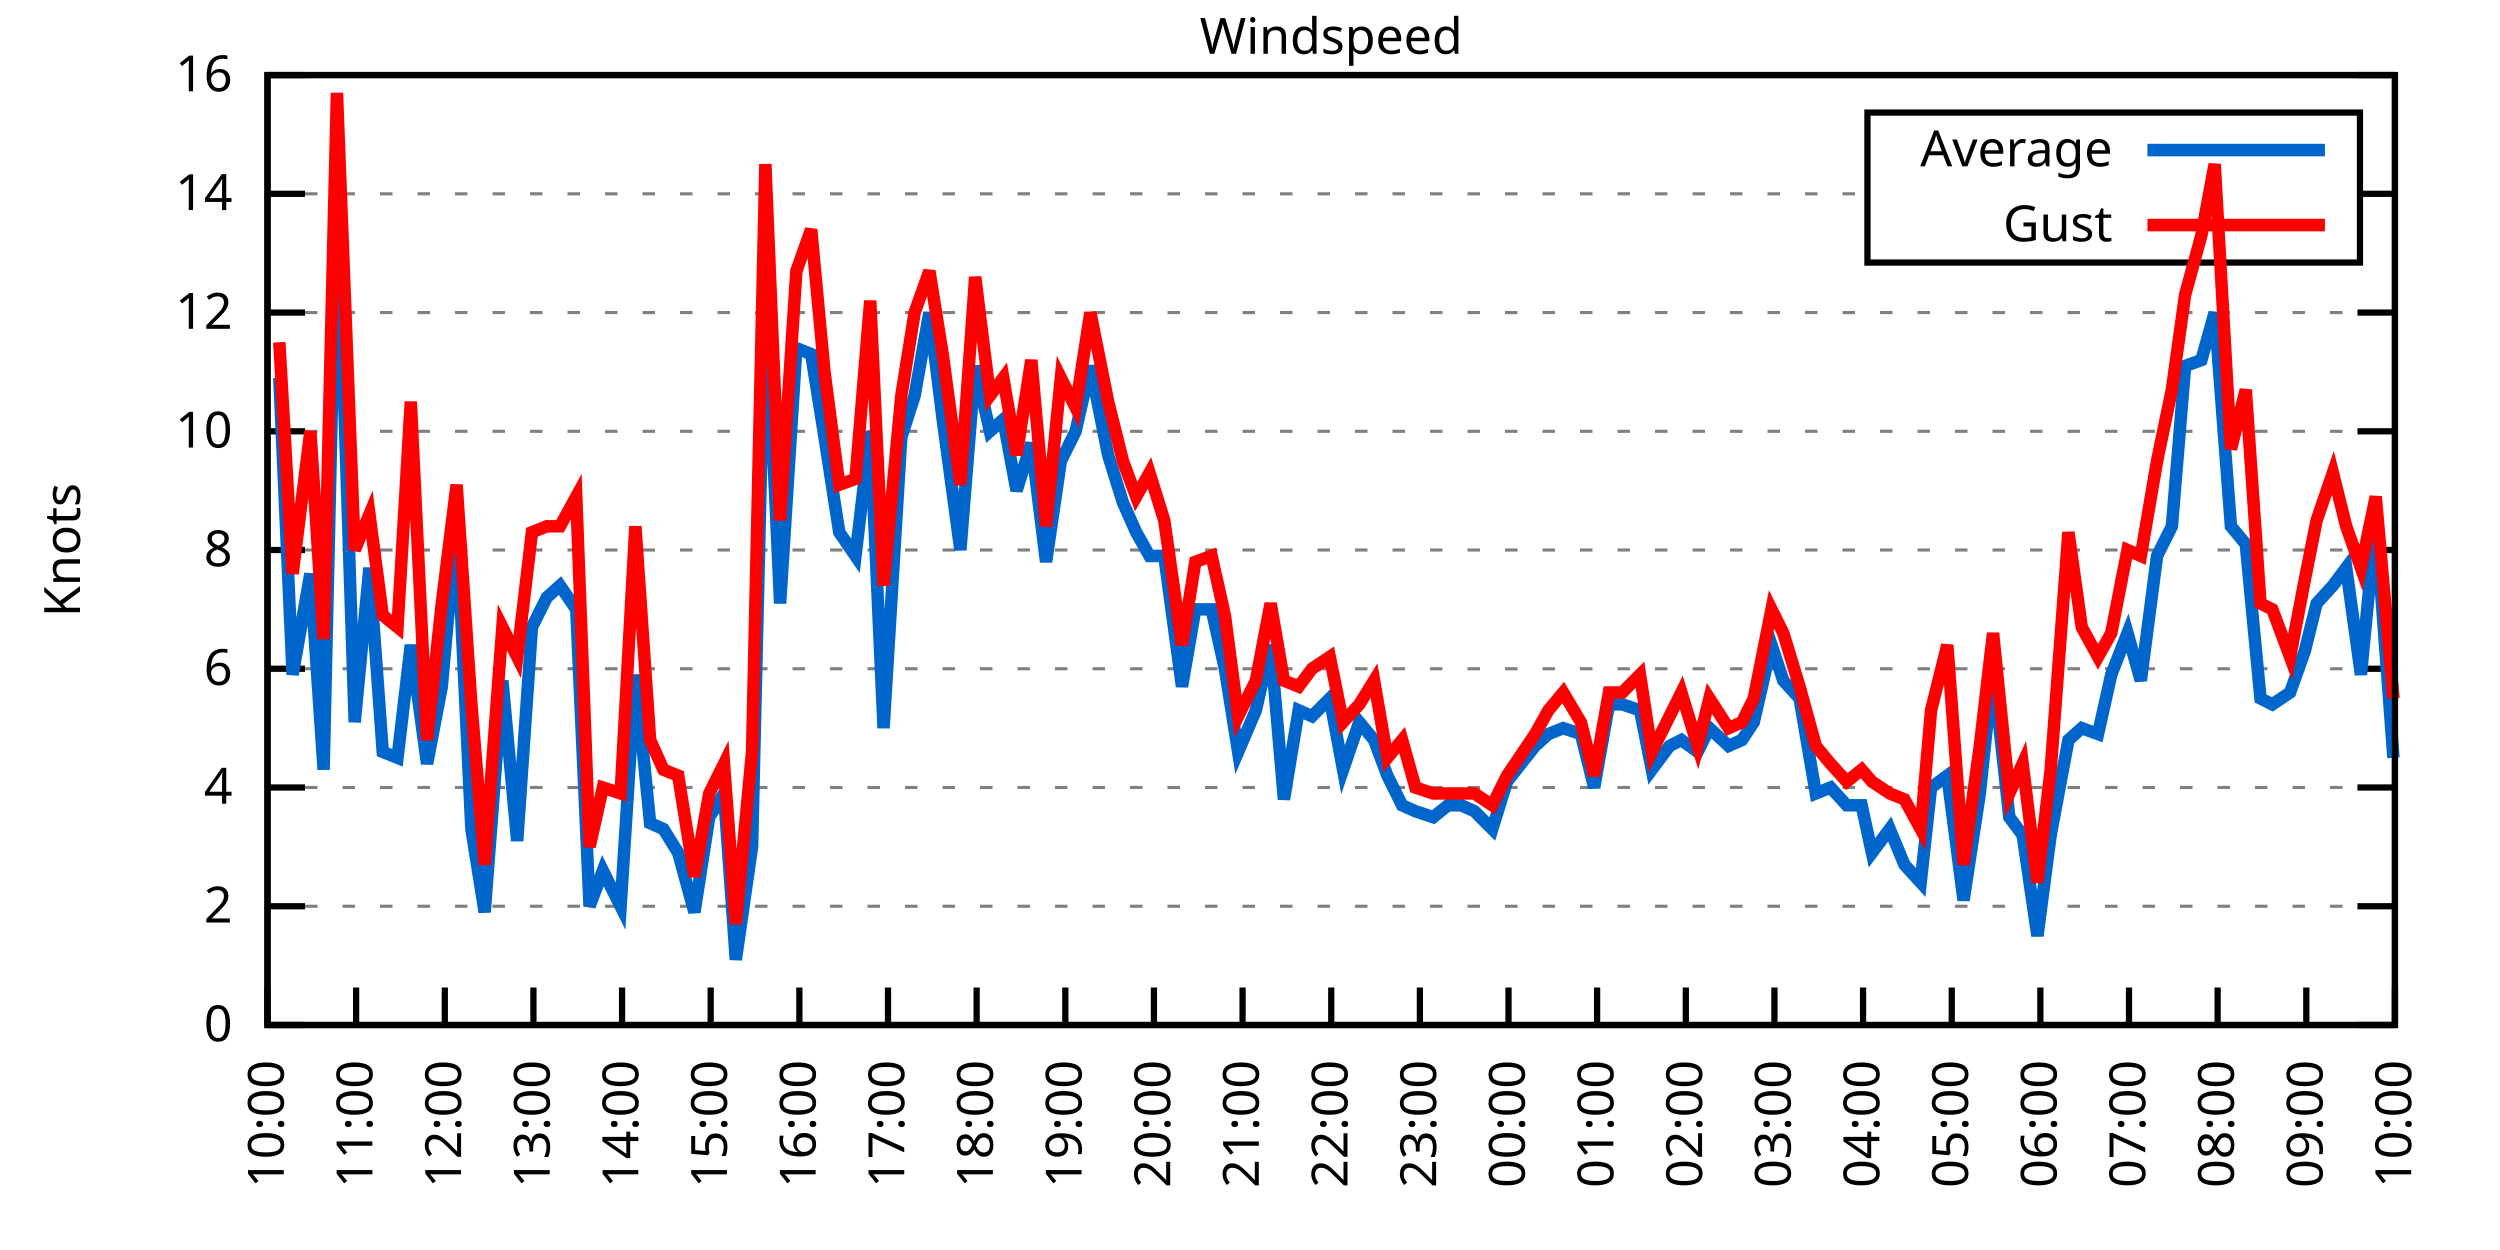
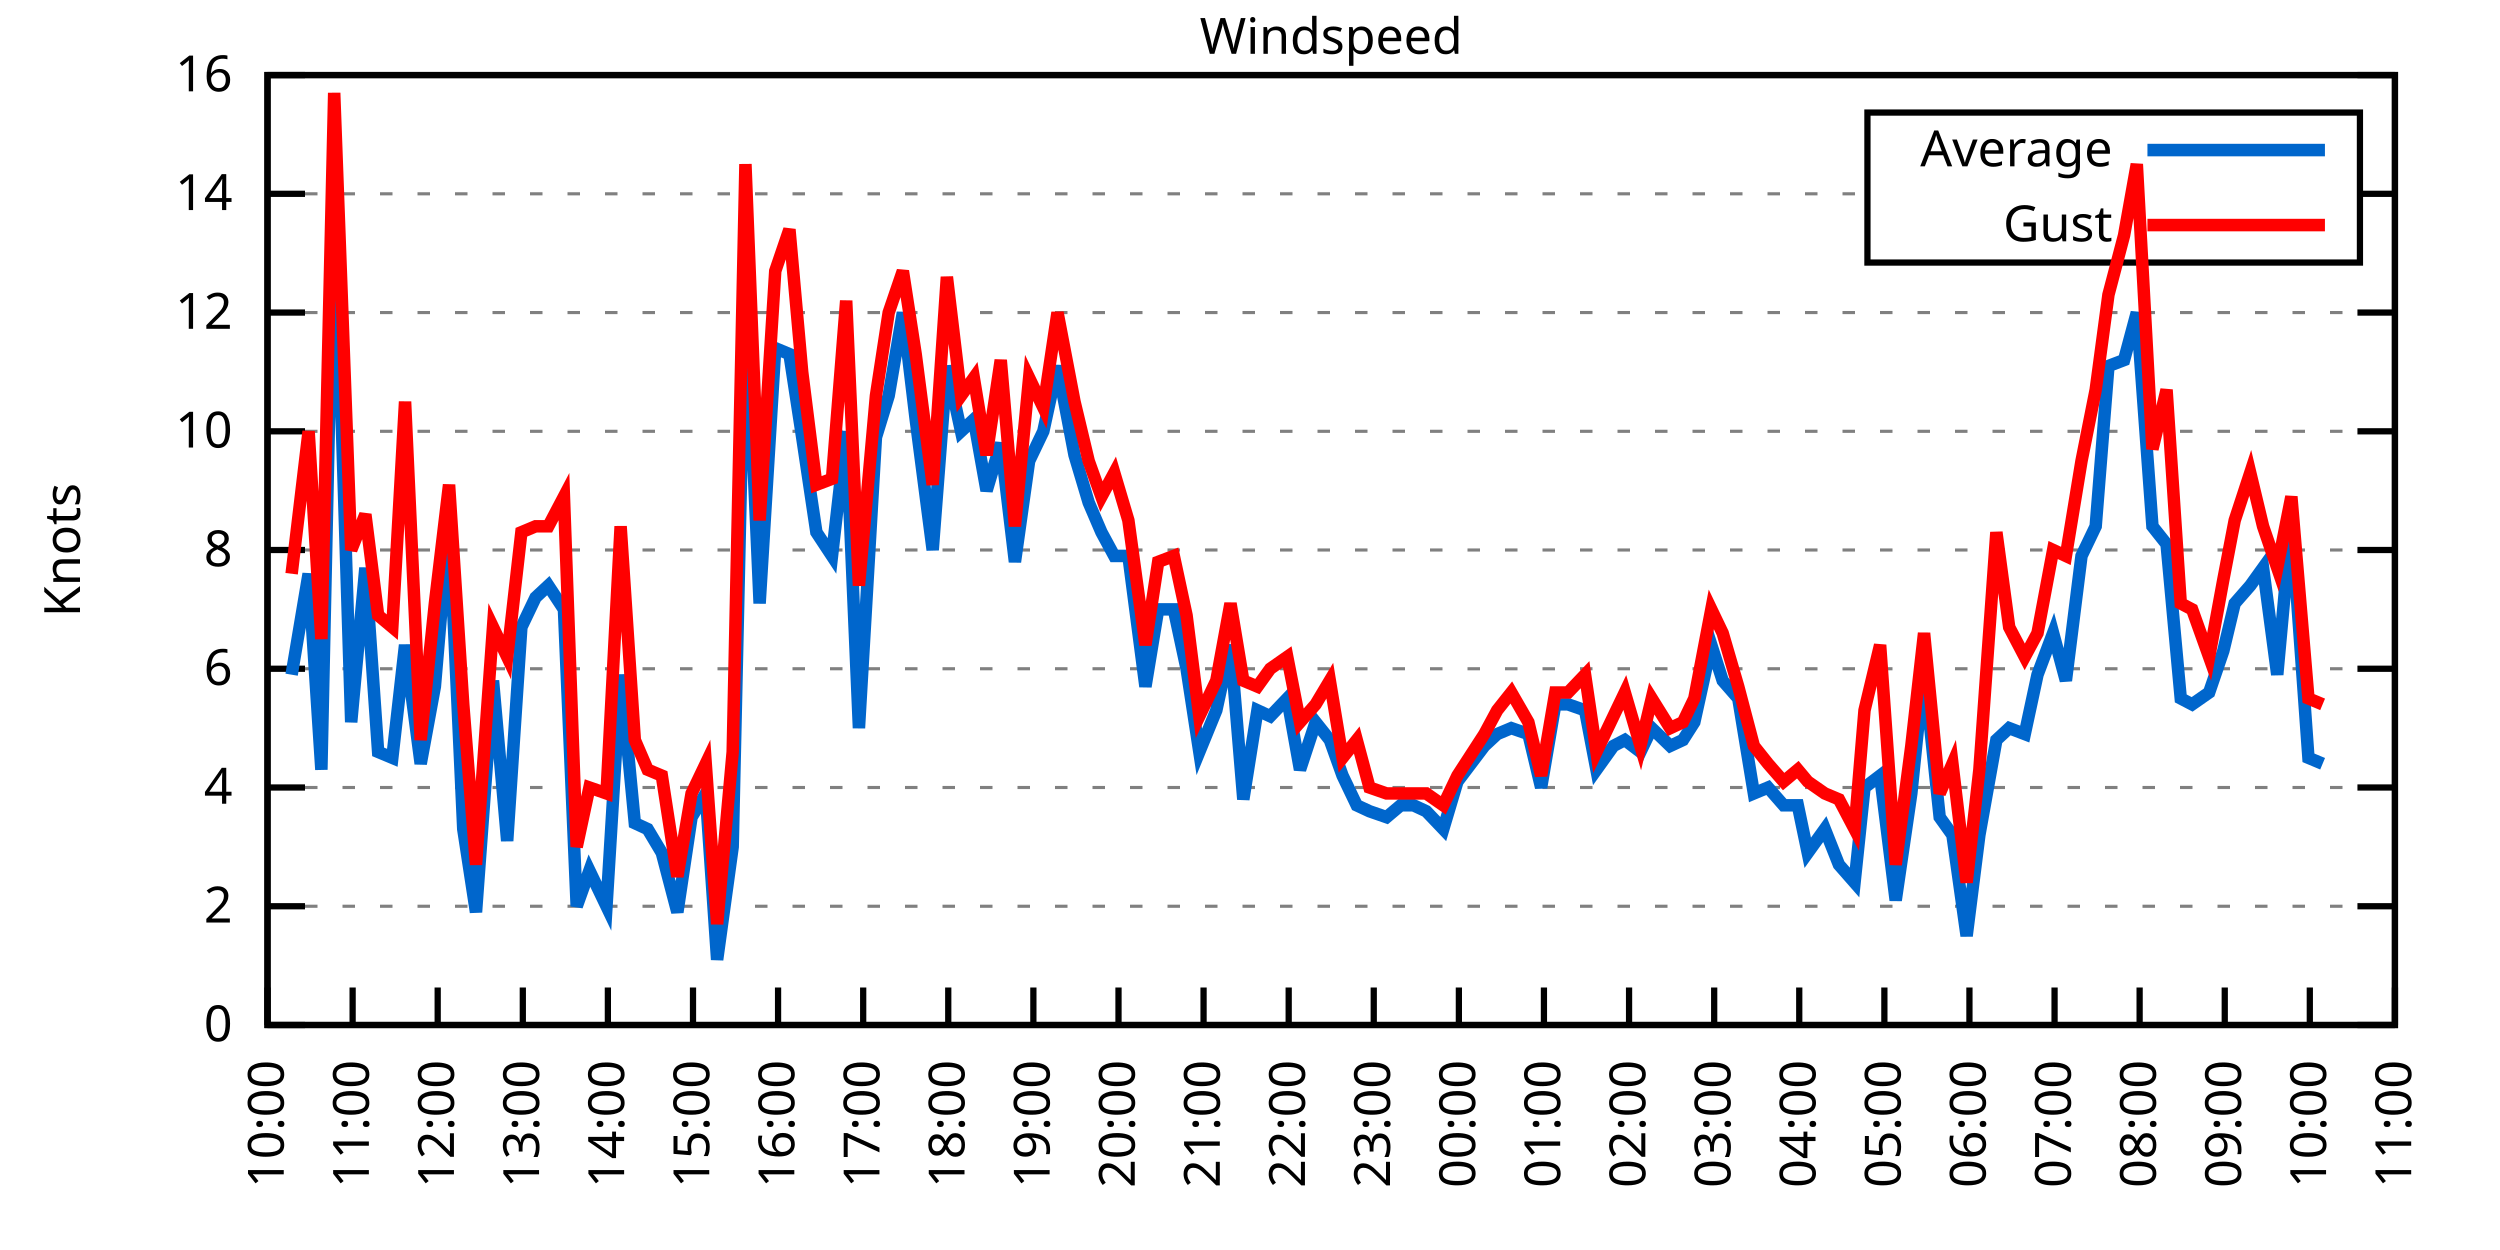
<svg xmlns="http://www.w3.org/2000/svg" xmlns:xlink="http://www.w3.org/1999/xlink" width="400" height="200" viewBox="0 0 400 200">
  <g id="gnuplot_canvas">
    <rect x="0" y="0" width="400" height="200" fill="none" />
    <defs>
      <circle id="gpDot" r="0.5" stroke-width="0.5" stroke="currentColor" />
      <path id="gpPt0" stroke-width="0.333" stroke="currentColor" d="M-1,0 h2 M0,-1 v2" />
      <path id="gpPt1" stroke-width="0.333" stroke="currentColor" d="M-1,-1 L1,1 M1,-1 L-1,1" />
      <path id="gpPt2" stroke-width="0.333" stroke="currentColor" d="M-1,0 L1,0 M0,-1 L0,1 M-1,-1 L1,1 M-1,1 L1,-1" />
      <rect id="gpPt3" stroke-width="0.333" stroke="currentColor" x="-1" y="-1" width="2" height="2" />
      <rect id="gpPt4" stroke-width="0.333" stroke="currentColor" fill="currentColor" x="-1" y="-1" width="2" height="2" />
      <circle id="gpPt5" stroke-width="0.333" stroke="currentColor" cx="0" cy="0" r="1" />
      <use xlink:href="#gpPt5" id="gpPt6" fill="currentColor" stroke="none" />
      <path id="gpPt7" stroke-width="0.333" stroke="currentColor" d="M0,-1.33 L-1.33,0.67 L1.33,0.67 z" />
      <use xlink:href="#gpPt7" id="gpPt8" fill="currentColor" stroke="none" />
      <use xlink:href="#gpPt7" id="gpPt9" stroke="currentColor" transform="rotate(180)" />
      <use xlink:href="#gpPt9" id="gpPt10" fill="currentColor" stroke="none" />
      <use xlink:href="#gpPt3" id="gpPt11" stroke="currentColor" transform="rotate(45)" />
      <use xlink:href="#gpPt11" id="gpPt12" fill="currentColor" stroke="none" />
      <path id="gpPt13" stroke-width="0.333" stroke="currentColor" d="M0,1.330 L1.265,0.411 L0.782,-1.067 L-0.782,-1.076 L-1.265,0.411 z" />
      <use xlink:href="#gpPt13" id="gpPt14" fill="currentColor" stroke="none" />
      <filter id="textbox" filterUnits="objectBoundingBox" x="0" y="0" height="1" width="1">
        <feFlood flood-color="white" flood-opacity="1" result="bgnd" />
        <feComposite in="SourceGraphic" in2="bgnd" operator="atop" />
      </filter>
      <filter id="greybox" filterUnits="objectBoundingBox" x="0" y="0" height="1" width="1">
        <feFlood flood-color="lightgrey" flood-opacity="1" result="grey" />
        <feComposite in="SourceGraphic" in2="grey" operator="atop" />
      </filter>
    </defs>
    <g fill="none" color="white" stroke="currentColor" stroke-width="1.00" stroke-linecap="butt" stroke-linejoin="miter">
</g>
    <g fill="none" color="black" stroke="currentColor" stroke-width="1.00" stroke-linecap="butt" stroke-linejoin="miter">
      <g stroke="none" shape-rendering="crispEdges">
        <polygon fill="rgb(255, 255, 255)" points="42.80,164.00 383.18,164.00 383.18,12.02 42.80,12.02 " />
      </g>
    </g>
    <g fill="none" color="black" stroke="currentColor" stroke-width="1.00" stroke-linecap="butt" stroke-linejoin="miter">
</g>
    <g fill="none" color="black" stroke="black" stroke-width="0.50" stroke-linecap="butt" stroke-linejoin="miter">
</g>
    <g fill="none" color="gray" stroke="currentColor" stroke-width="0.50" stroke-linecap="butt" stroke-linejoin="miter">
      <path stroke="gray" stroke-dasharray="2,4" class="gridline" d="M42.80,164.00 L383.19,164.00  " />
    </g>
    <g fill="none" color="gray" stroke="gray" stroke-width="1.00" stroke-linecap="butt" stroke-linejoin="miter">
</g>
    <g fill="none" color="black" stroke="currentColor" stroke-width="1.00" stroke-linecap="butt" stroke-linejoin="miter">
      <path stroke="black" d="M42.80,164.00 L48.80,164.00 M383.19,164.00 L377.19,164.00  " />
      <g transform="translate(37.20,166.60)" stroke="none" fill="black" font-family="Sans" font-size="8.00" text-anchor="end">
        <text>
          <tspan font-family="Sans"> 0</tspan>
        </text>
      </g>
    </g>
    <g fill="none" color="black" stroke="currentColor" stroke-width="1.00" stroke-linecap="butt" stroke-linejoin="miter">
</g>
    <g fill="none" color="black" stroke="black" stroke-width="0.50" stroke-linecap="butt" stroke-linejoin="miter">
</g>
    <g fill="none" color="gray" stroke="currentColor" stroke-width="0.50" stroke-linecap="butt" stroke-linejoin="miter">
      <path stroke="gray" stroke-dasharray="2,4" class="gridline" d="M42.80,145.00 L383.19,145.00  " />
    </g>
    <g fill="none" color="gray" stroke="gray" stroke-width="1.00" stroke-linecap="butt" stroke-linejoin="miter">
</g>
    <g fill="none" color="black" stroke="currentColor" stroke-width="1.00" stroke-linecap="butt" stroke-linejoin="miter">
      <path stroke="black" d="M42.80,145.00 L48.80,145.00 M383.19,145.00 L377.19,145.00  " />
      <g transform="translate(37.20,147.60)" stroke="none" fill="black" font-family="Sans" font-size="8.00" text-anchor="end">
        <text>
          <tspan font-family="Sans"> 2</tspan>
        </text>
      </g>
    </g>
    <g fill="none" color="black" stroke="currentColor" stroke-width="1.00" stroke-linecap="butt" stroke-linejoin="miter">
</g>
    <g fill="none" color="black" stroke="black" stroke-width="0.50" stroke-linecap="butt" stroke-linejoin="miter">
</g>
    <g fill="none" color="gray" stroke="currentColor" stroke-width="0.50" stroke-linecap="butt" stroke-linejoin="miter">
      <path stroke="gray" stroke-dasharray="2,4" class="gridline" d="M42.80,126.00 L383.19,126.00  " />
    </g>
    <g fill="none" color="gray" stroke="gray" stroke-width="1.00" stroke-linecap="butt" stroke-linejoin="miter">
</g>
    <g fill="none" color="black" stroke="currentColor" stroke-width="1.00" stroke-linecap="butt" stroke-linejoin="miter">
      <path stroke="black" d="M42.80,126.00 L48.80,126.00 M383.19,126.00 L377.19,126.00  " />
      <g transform="translate(37.20,128.60)" stroke="none" fill="black" font-family="Sans" font-size="8.00" text-anchor="end">
        <text>
          <tspan font-family="Sans"> 4</tspan>
        </text>
      </g>
    </g>
    <g fill="none" color="black" stroke="currentColor" stroke-width="1.00" stroke-linecap="butt" stroke-linejoin="miter">
</g>
    <g fill="none" color="black" stroke="black" stroke-width="0.50" stroke-linecap="butt" stroke-linejoin="miter">
</g>
    <g fill="none" color="gray" stroke="currentColor" stroke-width="0.50" stroke-linecap="butt" stroke-linejoin="miter">
      <path stroke="gray" stroke-dasharray="2,4" class="gridline" d="M42.80,107.00 L383.19,107.00  " />
    </g>
    <g fill="none" color="gray" stroke="gray" stroke-width="1.00" stroke-linecap="butt" stroke-linejoin="miter">
</g>
    <g fill="none" color="black" stroke="currentColor" stroke-width="1.00" stroke-linecap="butt" stroke-linejoin="miter">
      <path stroke="black" d="M42.80,107.00 L48.80,107.00 M383.19,107.00 L377.19,107.00  " />
      <g transform="translate(37.20,109.60)" stroke="none" fill="black" font-family="Sans" font-size="8.00" text-anchor="end">
        <text>
          <tspan font-family="Sans"> 6</tspan>
        </text>
      </g>
    </g>
    <g fill="none" color="black" stroke="currentColor" stroke-width="1.00" stroke-linecap="butt" stroke-linejoin="miter">
</g>
    <g fill="none" color="black" stroke="black" stroke-width="0.50" stroke-linecap="butt" stroke-linejoin="miter">
</g>
    <g fill="none" color="gray" stroke="currentColor" stroke-width="0.50" stroke-linecap="butt" stroke-linejoin="miter">
      <path stroke="gray" stroke-dasharray="2,4" class="gridline" d="M42.80,88.00 L383.19,88.00  " />
    </g>
    <g fill="none" color="gray" stroke="gray" stroke-width="1.00" stroke-linecap="butt" stroke-linejoin="miter">
</g>
    <g fill="none" color="black" stroke="currentColor" stroke-width="1.00" stroke-linecap="butt" stroke-linejoin="miter">
      <path stroke="black" d="M42.80,88.00 L48.80,88.00 M383.19,88.00 L377.19,88.00  " />
      <g transform="translate(37.20,90.60)" stroke="none" fill="black" font-family="Sans" font-size="8.00" text-anchor="end">
        <text>
          <tspan font-family="Sans"> 8</tspan>
        </text>
      </g>
    </g>
    <g fill="none" color="black" stroke="currentColor" stroke-width="1.00" stroke-linecap="butt" stroke-linejoin="miter">
</g>
    <g fill="none" color="black" stroke="black" stroke-width="0.50" stroke-linecap="butt" stroke-linejoin="miter">
</g>
    <g fill="none" color="gray" stroke="currentColor" stroke-width="0.50" stroke-linecap="butt" stroke-linejoin="miter">
      <path stroke="gray" stroke-dasharray="2,4" class="gridline" d="M42.80,69.01 L383.19,69.01  " />
    </g>
    <g fill="none" color="gray" stroke="gray" stroke-width="1.00" stroke-linecap="butt" stroke-linejoin="miter">
</g>
    <g fill="none" color="black" stroke="currentColor" stroke-width="1.00" stroke-linecap="butt" stroke-linejoin="miter">
      <path stroke="black" d="M42.80,69.01 L48.80,69.01 M383.19,69.01 L377.19,69.01  " />
      <g transform="translate(37.20,71.61)" stroke="none" fill="black" font-family="Sans" font-size="8.00" text-anchor="end">
        <text>
          <tspan font-family="Sans"> 10</tspan>
        </text>
      </g>
    </g>
    <g fill="none" color="black" stroke="currentColor" stroke-width="1.00" stroke-linecap="butt" stroke-linejoin="miter">
</g>
    <g fill="none" color="black" stroke="black" stroke-width="0.50" stroke-linecap="butt" stroke-linejoin="miter">
</g>
    <g fill="none" color="gray" stroke="currentColor" stroke-width="0.50" stroke-linecap="butt" stroke-linejoin="miter">
      <path stroke="gray" stroke-dasharray="2,4" class="gridline" d="M42.80,50.01 L383.19,50.01  " />
    </g>
    <g fill="none" color="gray" stroke="gray" stroke-width="1.00" stroke-linecap="butt" stroke-linejoin="miter">
</g>
    <g fill="none" color="black" stroke="currentColor" stroke-width="1.00" stroke-linecap="butt" stroke-linejoin="miter">
      <path stroke="black" d="M42.80,50.01 L48.80,50.01 M383.19,50.01 L377.19,50.01  " />
      <g transform="translate(37.20,52.61)" stroke="none" fill="black" font-family="Sans" font-size="8.00" text-anchor="end">
        <text>
          <tspan font-family="Sans"> 12</tspan>
        </text>
      </g>
    </g>
    <g fill="none" color="black" stroke="currentColor" stroke-width="1.00" stroke-linecap="butt" stroke-linejoin="miter">
</g>
    <g fill="none" color="black" stroke="black" stroke-width="0.50" stroke-linecap="butt" stroke-linejoin="miter">
</g>
    <g fill="none" color="gray" stroke="currentColor" stroke-width="0.50" stroke-linecap="butt" stroke-linejoin="miter">
      <path stroke="gray" stroke-dasharray="2,4" class="gridline" d="M42.80,31.01 L298.79,31.01 M377.59,31.01 L383.19,31.01  " />
    </g>
    <g fill="none" color="gray" stroke="gray" stroke-width="1.00" stroke-linecap="butt" stroke-linejoin="miter">
</g>
    <g fill="none" color="black" stroke="currentColor" stroke-width="1.00" stroke-linecap="butt" stroke-linejoin="miter">
      <path stroke="black" d="M42.80,31.01 L48.80,31.01 M383.19,31.01 L377.19,31.01  " />
      <g transform="translate(37.20,33.61)" stroke="none" fill="black" font-family="Sans" font-size="8.00" text-anchor="end">
        <text>
          <tspan font-family="Sans"> 14</tspan>
        </text>
      </g>
    </g>
    <g fill="none" color="black" stroke="currentColor" stroke-width="1.00" stroke-linecap="butt" stroke-linejoin="miter">
</g>
    <g fill="none" color="black" stroke="black" stroke-width="0.50" stroke-linecap="butt" stroke-linejoin="miter">
</g>
    <g fill="none" color="gray" stroke="currentColor" stroke-width="0.50" stroke-linecap="butt" stroke-linejoin="miter">
      <path stroke="gray" stroke-dasharray="2,4" class="gridline" d="M42.80,12.01 L383.19,12.01  " />
    </g>
    <g fill="none" color="gray" stroke="gray" stroke-width="1.00" stroke-linecap="butt" stroke-linejoin="miter">
</g>
    <g fill="none" color="black" stroke="currentColor" stroke-width="1.00" stroke-linecap="butt" stroke-linejoin="miter">
      <path stroke="black" d="M42.80,12.01 L48.80,12.01 M383.19,12.01 L377.19,12.01  " />
      <g transform="translate(37.20,14.61)" stroke="none" fill="black" font-family="Sans" font-size="8.00" text-anchor="end">
        <text>
          <tspan font-family="Sans"> 16</tspan>
        </text>
      </g>
    </g>
    <g fill="none" color="black" stroke="currentColor" stroke-width="1.00" stroke-linecap="butt" stroke-linejoin="miter">
      <path stroke="black" d="M42.80,164.00 L42.80,158.00  " />
      <g transform="translate(45.40,169.60) rotate(270.00)" stroke="none" fill="black" font-family="Sans" font-size="8.00" text-anchor="end">
        <text>
          <tspan font-family="Sans">10:00</tspan>
        </text>
      </g>
    </g>
    <g fill="none" color="black" stroke="currentColor" stroke-width="1.00" stroke-linecap="butt" stroke-linejoin="miter">
-       <path stroke="black" d="M56.98,164.00 L56.98,158.00  " />
-       <g transform="translate(59.58,169.60) rotate(270.00)" stroke="none" fill="black" font-family="Sans" font-size="8.00" text-anchor="end">
+       <path stroke="black" d="M56.42,164.00 L56.42,158.00  " />
+       <g transform="translate(59.02,169.60) rotate(270.00)" stroke="none" fill="black" font-family="Sans" font-size="8.00" text-anchor="end">
        <text>
          <tspan font-family="Sans">11:00</tspan>
        </text>
      </g>
    </g>
    <g fill="none" color="black" stroke="currentColor" stroke-width="1.00" stroke-linecap="butt" stroke-linejoin="miter">
-       <path stroke="black" d="M71.17,164.00 L71.17,158.00  " />
-       <g transform="translate(73.77,169.60) rotate(270.00)" stroke="none" fill="black" font-family="Sans" font-size="8.00" text-anchor="end">
+       <path stroke="black" d="M70.03,164.00 L70.03,158.00  " />
+       <g transform="translate(72.63,169.60) rotate(270.00)" stroke="none" fill="black" font-family="Sans" font-size="8.00" text-anchor="end">
        <text>
          <tspan font-family="Sans">12:00</tspan>
        </text>
      </g>
    </g>
    <g fill="none" color="black" stroke="currentColor" stroke-width="1.00" stroke-linecap="butt" stroke-linejoin="miter">
-       <path stroke="black" d="M85.35,164.00 L85.35,158.00  " />
-       <g transform="translate(87.95,169.60) rotate(270.00)" stroke="none" fill="black" font-family="Sans" font-size="8.00" text-anchor="end">
+       <path stroke="black" d="M83.65,164.00 L83.65,158.00  " />
+       <g transform="translate(86.25,169.60) rotate(270.00)" stroke="none" fill="black" font-family="Sans" font-size="8.00" text-anchor="end">
        <text>
          <tspan font-family="Sans">13:00</tspan>
        </text>
      </g>
    </g>
    <g fill="none" color="black" stroke="currentColor" stroke-width="1.00" stroke-linecap="butt" stroke-linejoin="miter">
-       <path stroke="black" d="M99.53,164.00 L99.53,158.00  " />
-       <g transform="translate(102.13,169.60) rotate(270.00)" stroke="none" fill="black" font-family="Sans" font-size="8.00" text-anchor="end">
+       <path stroke="black" d="M97.26,164.00 L97.26,158.00  " />
+       <g transform="translate(99.86,169.60) rotate(270.00)" stroke="none" fill="black" font-family="Sans" font-size="8.00" text-anchor="end">
        <text>
          <tspan font-family="Sans">14:00</tspan>
        </text>
      </g>
    </g>
    <g fill="none" color="black" stroke="currentColor" stroke-width="1.00" stroke-linecap="butt" stroke-linejoin="miter">
-       <path stroke="black" d="M113.71,164.00 L113.71,158.00  " />
-       <g transform="translate(116.31,169.60) rotate(270.00)" stroke="none" fill="black" font-family="Sans" font-size="8.00" text-anchor="end">
+       <path stroke="black" d="M110.88,164.00 L110.88,158.00  " />
+       <g transform="translate(113.48,169.60) rotate(270.00)" stroke="none" fill="black" font-family="Sans" font-size="8.00" text-anchor="end">
        <text>
          <tspan font-family="Sans">15:00</tspan>
        </text>
      </g>
    </g>
    <g fill="none" color="black" stroke="currentColor" stroke-width="1.00" stroke-linecap="butt" stroke-linejoin="miter">
-       <path stroke="black" d="M127.90,164.00 L127.90,158.00  " />
-       <g transform="translate(130.50,169.60) rotate(270.00)" stroke="none" fill="black" font-family="Sans" font-size="8.00" text-anchor="end">
+       <path stroke="black" d="M124.49,164.00 L124.49,158.00  " />
+       <g transform="translate(127.09,169.60) rotate(270.00)" stroke="none" fill="black" font-family="Sans" font-size="8.00" text-anchor="end">
        <text>
          <tspan font-family="Sans">16:00</tspan>
        </text>
      </g>
    </g>
    <g fill="none" color="black" stroke="currentColor" stroke-width="1.00" stroke-linecap="butt" stroke-linejoin="miter">
-       <path stroke="black" d="M142.08,164.00 L142.08,158.00  " />
-       <g transform="translate(144.68,169.60) rotate(270.00)" stroke="none" fill="black" font-family="Sans" font-size="8.00" text-anchor="end">
+       <path stroke="black" d="M138.11,164.00 L138.11,158.00  " />
+       <g transform="translate(140.71,169.60) rotate(270.00)" stroke="none" fill="black" font-family="Sans" font-size="8.00" text-anchor="end">
        <text>
          <tspan font-family="Sans">17:00</tspan>
        </text>
      </g>
    </g>
    <g fill="none" color="black" stroke="currentColor" stroke-width="1.00" stroke-linecap="butt" stroke-linejoin="miter">
-       <path stroke="black" d="M156.26,164.00 L156.26,158.00  " />
-       <g transform="translate(158.86,169.60) rotate(270.00)" stroke="none" fill="black" font-family="Sans" font-size="8.00" text-anchor="end">
+       <path stroke="black" d="M151.72,164.00 L151.72,158.00  " />
+       <g transform="translate(154.32,169.60) rotate(270.00)" stroke="none" fill="black" font-family="Sans" font-size="8.00" text-anchor="end">
        <text>
          <tspan font-family="Sans">18:00</tspan>
        </text>
      </g>
    </g>
    <g fill="none" color="black" stroke="currentColor" stroke-width="1.00" stroke-linecap="butt" stroke-linejoin="miter">
-       <path stroke="black" d="M170.45,164.00 L170.45,158.00  " />
-       <g transform="translate(173.05,169.60) rotate(270.00)" stroke="none" fill="black" font-family="Sans" font-size="8.00" text-anchor="end">
+       <path stroke="black" d="M165.34,164.00 L165.34,158.00  " />
+       <g transform="translate(167.94,169.60) rotate(270.00)" stroke="none" fill="black" font-family="Sans" font-size="8.00" text-anchor="end">
        <text>
          <tspan font-family="Sans">19:00</tspan>
        </text>
      </g>
    </g>
    <g fill="none" color="black" stroke="currentColor" stroke-width="1.00" stroke-linecap="butt" stroke-linejoin="miter">
-       <path stroke="black" d="M184.63,164.00 L184.63,158.00  " />
-       <g transform="translate(187.23,169.60) rotate(270.00)" stroke="none" fill="black" font-family="Sans" font-size="8.00" text-anchor="end">
+       <path stroke="black" d="M178.96,164.00 L178.96,158.00  " />
+       <g transform="translate(181.56,169.60) rotate(270.00)" stroke="none" fill="black" font-family="Sans" font-size="8.00" text-anchor="end">
        <text>
          <tspan font-family="Sans">20:00</tspan>
        </text>
      </g>
    </g>
    <g fill="none" color="black" stroke="currentColor" stroke-width="1.00" stroke-linecap="butt" stroke-linejoin="miter">
-       <path stroke="black" d="M198.81,164.00 L198.81,158.00  " />
-       <g transform="translate(201.41,169.60) rotate(270.00)" stroke="none" fill="black" font-family="Sans" font-size="8.00" text-anchor="end">
+       <path stroke="black" d="M192.57,164.00 L192.57,158.00  " />
+       <g transform="translate(195.17,169.60) rotate(270.00)" stroke="none" fill="black" font-family="Sans" font-size="8.00" text-anchor="end">
        <text>
          <tspan font-family="Sans">21:00</tspan>
        </text>
      </g>
    </g>
    <g fill="none" color="black" stroke="currentColor" stroke-width="1.00" stroke-linecap="butt" stroke-linejoin="miter">
-       <path stroke="black" d="M213.00,164.00 L213.00,158.00  " />
-       <g transform="translate(215.60,169.60) rotate(270.00)" stroke="none" fill="black" font-family="Sans" font-size="8.00" text-anchor="end">
+       <path stroke="black" d="M206.19,164.00 L206.19,158.00  " />
+       <g transform="translate(208.79,169.60) rotate(270.00)" stroke="none" fill="black" font-family="Sans" font-size="8.00" text-anchor="end">
        <text>
          <tspan font-family="Sans">22:00</tspan>
        </text>
      </g>
    </g>
    <g fill="none" color="black" stroke="currentColor" stroke-width="1.00" stroke-linecap="butt" stroke-linejoin="miter">
-       <path stroke="black" d="M227.18,164.00 L227.18,158.00  " />
-       <g transform="translate(229.78,169.60) rotate(270.00)" stroke="none" fill="black" font-family="Sans" font-size="8.00" text-anchor="end">
+       <path stroke="black" d="M219.80,164.00 L219.80,158.00  " />
+       <g transform="translate(222.40,169.60) rotate(270.00)" stroke="none" fill="black" font-family="Sans" font-size="8.00" text-anchor="end">
        <text>
          <tspan font-family="Sans">23:00</tspan>
        </text>
      </g>
    </g>
    <g fill="none" color="black" stroke="currentColor" stroke-width="1.00" stroke-linecap="butt" stroke-linejoin="miter">
-       <path stroke="black" d="M241.36,164.00 L241.36,158.00  " />
-       <g transform="translate(243.96,169.60) rotate(270.00)" stroke="none" fill="black" font-family="Sans" font-size="8.00" text-anchor="end">
+       <path stroke="black" d="M233.42,164.00 L233.42,158.00  " />
+       <g transform="translate(236.02,169.60) rotate(270.00)" stroke="none" fill="black" font-family="Sans" font-size="8.00" text-anchor="end">
        <text>
          <tspan font-family="Sans">00:00</tspan>
        </text>
      </g>
    </g>
    <g fill="none" color="black" stroke="currentColor" stroke-width="1.00" stroke-linecap="butt" stroke-linejoin="miter">
-       <path stroke="black" d="M255.54,164.00 L255.54,158.00  " />
-       <g transform="translate(258.14,169.60) rotate(270.00)" stroke="none" fill="black" font-family="Sans" font-size="8.00" text-anchor="end">
+       <path stroke="black" d="M247.03,164.00 L247.03,158.00  " />
+       <g transform="translate(249.63,169.60) rotate(270.00)" stroke="none" fill="black" font-family="Sans" font-size="8.00" text-anchor="end">
        <text>
          <tspan font-family="Sans">01:00</tspan>
        </text>
      </g>
    </g>
    <g fill="none" color="black" stroke="currentColor" stroke-width="1.00" stroke-linecap="butt" stroke-linejoin="miter">
-       <path stroke="black" d="M269.73,164.00 L269.73,158.00  " />
-       <g transform="translate(272.33,169.60) rotate(270.00)" stroke="none" fill="black" font-family="Sans" font-size="8.00" text-anchor="end">
+       <path stroke="black" d="M260.65,164.00 L260.65,158.00  " />
+       <g transform="translate(263.25,169.60) rotate(270.00)" stroke="none" fill="black" font-family="Sans" font-size="8.00" text-anchor="end">
        <text>
          <tspan font-family="Sans">02:00</tspan>
        </text>
      </g>
    </g>
    <g fill="none" color="black" stroke="currentColor" stroke-width="1.00" stroke-linecap="butt" stroke-linejoin="miter">
-       <path stroke="black" d="M283.91,164.00 L283.91,158.00  " />
-       <g transform="translate(286.51,169.60) rotate(270.00)" stroke="none" fill="black" font-family="Sans" font-size="8.00" text-anchor="end">
+       <path stroke="black" d="M274.27,164.00 L274.27,158.00  " />
+       <g transform="translate(276.87,169.60) rotate(270.00)" stroke="none" fill="black" font-family="Sans" font-size="8.00" text-anchor="end">
        <text>
          <tspan font-family="Sans">03:00</tspan>
        </text>
      </g>
    </g>
    <g fill="none" color="black" stroke="currentColor" stroke-width="1.00" stroke-linecap="butt" stroke-linejoin="miter">
-       <path stroke="black" d="M298.09,164.00 L298.09,158.00  " />
-       <g transform="translate(300.69,169.60) rotate(270.00)" stroke="none" fill="black" font-family="Sans" font-size="8.00" text-anchor="end">
+       <path stroke="black" d="M287.88,164.00 L287.88,158.00  " />
+       <g transform="translate(290.48,169.60) rotate(270.00)" stroke="none" fill="black" font-family="Sans" font-size="8.00" text-anchor="end">
        <text>
          <tspan font-family="Sans">04:00</tspan>
        </text>
      </g>
    </g>
    <g fill="none" color="black" stroke="currentColor" stroke-width="1.00" stroke-linecap="butt" stroke-linejoin="miter">
-       <path stroke="black" d="M312.28,164.00 L312.28,158.00  " />
-       <g transform="translate(314.88,169.60) rotate(270.00)" stroke="none" fill="black" font-family="Sans" font-size="8.00" text-anchor="end">
+       <path stroke="black" d="M301.50,164.00 L301.50,158.00  " />
+       <g transform="translate(304.10,169.60) rotate(270.00)" stroke="none" fill="black" font-family="Sans" font-size="8.00" text-anchor="end">
        <text>
          <tspan font-family="Sans">05:00</tspan>
        </text>
      </g>
    </g>
    <g fill="none" color="black" stroke="currentColor" stroke-width="1.00" stroke-linecap="butt" stroke-linejoin="miter">
-       <path stroke="black" d="M326.46,164.00 L326.46,158.00  " />
-       <g transform="translate(329.06,169.60) rotate(270.00)" stroke="none" fill="black" font-family="Sans" font-size="8.00" text-anchor="end">
+       <path stroke="black" d="M315.11,164.00 L315.11,158.00  " />
+       <g transform="translate(317.71,169.60) rotate(270.00)" stroke="none" fill="black" font-family="Sans" font-size="8.00" text-anchor="end">
        <text>
          <tspan font-family="Sans">06:00</tspan>
        </text>
      </g>
    </g>
    <g fill="none" color="black" stroke="currentColor" stroke-width="1.00" stroke-linecap="butt" stroke-linejoin="miter">
-       <path stroke="black" d="M340.64,164.00 L340.64,158.00  " />
-       <g transform="translate(343.24,169.60) rotate(270.00)" stroke="none" fill="black" font-family="Sans" font-size="8.00" text-anchor="end">
+       <path stroke="black" d="M328.73,164.00 L328.73,158.00  " />
+       <g transform="translate(331.33,169.60) rotate(270.00)" stroke="none" fill="black" font-family="Sans" font-size="8.00" text-anchor="end">
        <text>
          <tspan font-family="Sans">07:00</tspan>
        </text>
      </g>
    </g>
    <g fill="none" color="black" stroke="currentColor" stroke-width="1.00" stroke-linecap="butt" stroke-linejoin="miter">
-       <path stroke="black" d="M354.82,164.00 L354.82,158.00  " />
-       <g transform="translate(357.42,169.60) rotate(270.00)" stroke="none" fill="black" font-family="Sans" font-size="8.00" text-anchor="end">
+       <path stroke="black" d="M342.34,164.00 L342.34,158.00  " />
+       <g transform="translate(344.94,169.60) rotate(270.00)" stroke="none" fill="black" font-family="Sans" font-size="8.00" text-anchor="end">
        <text>
          <tspan font-family="Sans">08:00</tspan>
        </text>
      </g>
    </g>
    <g fill="none" color="black" stroke="currentColor" stroke-width="1.00" stroke-linecap="butt" stroke-linejoin="miter">
-       <path stroke="black" d="M369.01,164.00 L369.01,158.00  " />
-       <g transform="translate(371.61,169.60) rotate(270.00)" stroke="none" fill="black" font-family="Sans" font-size="8.00" text-anchor="end">
+       <path stroke="black" d="M355.96,164.00 L355.96,158.00  " />
+       <g transform="translate(358.56,169.60) rotate(270.00)" stroke="none" fill="black" font-family="Sans" font-size="8.00" text-anchor="end">
        <text>
          <tspan font-family="Sans">09:00</tspan>
+         </text>
+       </g>
+     </g>
+     <g fill="none" color="black" stroke="currentColor" stroke-width="1.00" stroke-linecap="butt" stroke-linejoin="miter">
+       <path stroke="black" d="M369.57,164.00 L369.57,158.00  " />
+       <g transform="translate(372.17,169.60) rotate(270.00)" stroke="none" fill="black" font-family="Sans" font-size="8.00" text-anchor="end">
+         <text>
+           <tspan font-family="Sans">10:00</tspan>
        </text>
      </g>
    </g>
    <g fill="none" color="black" stroke="currentColor" stroke-width="1.00" stroke-linecap="butt" stroke-linejoin="miter">
      <path stroke="black" d="M383.19,164.00 L383.19,158.00  " />
      <g transform="translate(385.79,169.60) rotate(270.00)" stroke="none" fill="black" font-family="Sans" font-size="8.00" text-anchor="end">
        <text>
-           <tspan font-family="Sans">10:00</tspan>
+           <tspan font-family="Sans">11:00</tspan>
        </text>
      </g>
    </g>
    <g fill="none" color="black" stroke="currentColor" stroke-width="1.00" stroke-linecap="butt" stroke-linejoin="miter">
</g>
    <g fill="none" color="black" stroke="currentColor" stroke-width="1.00" stroke-linecap="butt" stroke-linejoin="miter">
      <path stroke="black" d="M42.80,12.01 L42.80,164.00 L383.19,164.00 L383.19,12.01 L42.80,12.01 Z  " />
    </g>
    <g fill="none" color="black" stroke="currentColor" stroke-width="1.00" stroke-linecap="butt" stroke-linejoin="miter">
</g>
    <g fill="none" color="black" stroke="currentColor" stroke-width="1.00" stroke-linecap="butt" stroke-linejoin="miter">
      <path stroke="black" d="M298.79,42.01 L298.79,18.01 L377.59,18.01 L377.59,42.01 L298.79,42.01 Z  " />
    </g>
    <g id="Windspeed_plot_1">
      <g fill="none" color="white" stroke="black" stroke-width="2.00" stroke-linecap="butt" stroke-linejoin="miter">
</g>
      <g fill="none" color="black" stroke="currentColor" stroke-width="2.00" stroke-linecap="butt" stroke-linejoin="miter">
        <g transform="translate(337.99,26.61)" stroke="none" fill="black" font-family="Sans" font-size="8.00" text-anchor="end">
          <text>
            <tspan font-family="Sans">Average</tspan>
          </text>
        </g>
      </g>
      <g fill="none" color="black" stroke="currentColor" stroke-width="2.00" stroke-linecap="butt" stroke-linejoin="miter">
-         <path stroke="rgb(  0, 102, 204)" d="M343.59,24.01 L371.99,24.01 M44.69,60.46 L46.82,107.95 L49.66,91.80 L51.78,123.15 L53.91,29.11 L56.75,115.55   L59.11,90.85 L61.24,120.30 L63.60,121.25 L65.73,103.20 L68.33,122.20 L70.69,109.85 L73.06,83.26 L75.42,132.65   L77.55,145.95 L80.38,108.90 L82.75,134.55 L85.11,100.35 L87.48,95.60 L89.60,93.70 L92.20,97.50 L94.33,145.00   L96.46,139.30 L99.30,145.00 L101.66,107.95 L104.02,131.70 L106.15,132.65 L108.51,136.45 L111.11,145.95 L113.48,130.75   L115.84,126.95 L117.73,153.55 L120.33,135.50 L122.46,45.26 L124.82,96.55 L127.42,55.71 L129.79,56.66 L131.92,69.96   L134.28,85.16 L136.88,88.95 L139.24,69.01 L141.37,116.50 L144.21,69.96 L146.34,63.31 L148.70,50.01 L150.83,67.11   L153.66,88.00 L156.03,58.56 L158.39,69.01 L160.52,67.11 L162.65,78.51 L165.01,70.91 L167.37,89.90 L169.74,73.76   L172.10,69.01 L174.46,58.56 L177.30,72.81 L179.67,80.41 L181.79,85.16 L183.92,88.95 L186.28,88.95 L189.12,109.85   L191.25,97.50 L193.85,97.50 L195.98,107.00 L198.10,120.30 L200.94,113.65 L203.30,103.20 L205.43,127.90 L207.79,113.65   L209.92,114.60 L212.76,111.75 L214.89,123.15 L217.49,115.55 L219.85,118.40 L221.98,124.10 L224.34,128.85 L226.47,129.80   L229.31,130.75 L231.67,128.85 L233.80,128.85 L235.92,129.80 L238.76,132.65 L241.12,125.05 L245.62,119.35 L247.74,117.45   L250.11,116.50 L252.94,117.45 L255.07,126.00 L257.43,112.70 L259.56,112.70 L262.40,113.65 L264.29,123.15 L267.13,119.35   L269.02,118.40 L271.62,120.30 L273.51,116.50 L276.58,119.35 L278.71,118.40 L280.60,115.55 L283.44,103.20 L285.33,108.90   L287.93,111.75 L290.53,126.95 L292.89,126.00 L295.49,128.85 L297.86,128.85 L299.51,136.45 L302.35,132.65 L304.71,138.35   L307.31,141.20 L308.97,126.00 L311.57,124.10 L314.17,144.05 L316.77,126.95 L318.89,107.00 L321.49,130.75 L323.62,133.60   L325.99,149.75 L328.11,133.60 L330.95,118.40 L333.08,116.50 L335.68,117.45 L337.80,107.95 L340.40,101.30 L342.53,108.90   L345.13,88.95 L347.50,84.21 L349.62,58.56 L352.22,57.61 L354.35,50.01 L356.95,84.21 L359.32,87.06 L361.68,111.75   L363.57,112.70 L366.41,110.80 L368.77,104.15 L370.66,96.55 L373.26,93.70 L375.39,90.85 L377.75,107.95 L380.12,83.26   L382.95,121.25  " />
+         <path stroke="rgb(  0, 102, 204)" d="M343.59,24.01 L371.99,24.01 M46.66,107.95 L49.38,91.80 L51.42,123.15 L53.47,29.11 L56.19,115.55 L58.46,90.85   L60.50,120.30 L62.77,121.25 L64.81,103.20 L67.31,122.20 L69.58,109.85 L71.85,83.26 L74.12,132.65 L76.16,145.95   L78.88,108.90 L81.15,134.55 L83.42,100.35 L85.69,95.60 L87.73,93.70 L90.23,97.50 L92.27,145.00 L94.31,139.30   L97.04,145.00 L99.30,107.95 L101.57,131.70 L103.62,132.65 L105.89,136.45 L108.38,145.95 L110.65,130.75 L112.92,126.95   L114.74,153.55 L117.23,135.50 L119.27,45.26 L121.54,96.55 L124.04,55.71 L126.31,56.66 L128.35,69.96 L130.62,85.16   L133.12,88.95 L135.39,69.01 L137.43,116.50 L140.15,69.96 L142.19,63.31 L144.46,50.01 L146.51,67.11 L149.23,88.00   L151.50,58.56 L153.77,69.01 L155.81,67.11 L157.85,78.51 L160.12,70.91 L162.39,89.90 L164.66,73.76 L166.93,69.01   L169.20,58.56 L171.92,72.81 L174.19,80.41 L176.23,85.16 L178.28,88.95 L180.54,88.95 L183.27,109.85 L185.31,97.50   L187.81,97.50 L189.85,107.00 L191.89,120.30 L194.61,113.65 L196.88,103.20 L198.93,127.90 L201.19,113.65 L203.24,114.60   L205.96,111.75 L208.00,123.15 L210.50,115.55 L212.77,118.40 L214.81,124.10 L217.08,128.85 L219.12,129.80 L221.85,130.75   L224.11,128.85 L226.16,128.85 L228.20,129.80 L230.92,132.65 L233.19,125.05 L237.50,119.35 L239.55,117.45 L241.81,116.50   L244.54,117.45 L246.58,126.00 L248.85,112.70 L250.89,112.70 L253.61,113.65 L255.43,123.15 L258.15,119.35 L259.97,118.40   L262.47,120.30 L264.28,116.50 L267.23,119.35 L269.27,118.40 L271.09,115.55 L273.81,103.20 L275.63,108.90 L278.12,111.75   L280.62,126.95 L282.89,126.00 L285.38,128.85 L287.65,128.85 L289.24,136.45 L291.97,132.65 L294.23,138.35 L296.73,141.20   L298.32,126.00 L300.82,124.10 L303.31,144.05 L305.81,126.95 L307.85,107.00 L310.35,130.75 L312.39,133.60 L314.66,149.75   L316.70,133.60 L319.42,118.40 L321.47,116.50 L323.96,117.45 L326.00,107.95 L328.50,101.30 L330.54,108.90 L333.04,88.95   L335.31,84.21 L337.35,58.56 L339.85,57.61 L341.89,50.01 L344.39,84.21 L346.65,87.06 L348.92,111.75 L350.74,112.70   L353.46,110.80 L355.73,104.15 L357.55,96.55 L360.04,93.70 L362.09,90.85 L364.36,107.95 L366.62,83.26 L369.35,121.25   L371.62,122.20  " />
      </g>
    </g>
    <g id="Windspeed_plot_2">
      <g fill="none" color="black" stroke="currentColor" stroke-width="2.00" stroke-linecap="butt" stroke-linejoin="miter">
        <g transform="translate(337.99,38.61)" stroke="none" fill="black" font-family="Sans" font-size="8.00" text-anchor="end">
          <text>
            <tspan font-family="Sans">Gust</tspan>
          </text>
        </g>
      </g>
      <g fill="none" color="black" stroke="currentColor" stroke-width="2.00" stroke-linecap="butt" stroke-linejoin="miter">
-         <path stroke="rgb(255,   0,   0)" d="M343.59,36.01 L371.99,36.01 M44.69,54.76 L46.82,91.80 L49.66,69.01 L51.78,102.25 L53.91,14.86 L56.75,88.00   L59.11,82.31 L61.24,98.45 L63.60,100.35 L65.73,64.26 L68.33,118.40 L70.69,96.55 L73.06,77.56 L75.42,112.70   L77.55,138.35 L80.38,100.35 L82.75,105.10 L85.11,85.16 L87.48,84.21 L89.60,84.21 L92.20,79.46 L94.33,135.50   L96.46,126.00 L99.30,126.95 L101.66,84.21 L104.02,118.40 L106.15,123.15 L108.51,124.10 L111.11,140.25 L113.48,126.95   L115.84,122.20 L117.73,147.85 L120.33,120.30 L122.46,26.26 L124.82,83.26 L127.42,43.36 L129.79,36.71 L131.92,59.51   L134.28,77.56 L136.88,76.61 L139.24,48.11 L141.37,93.70 L144.21,63.31 L146.34,50.01 L148.70,43.36 L150.83,56.66   L153.66,77.56 L156.03,44.31 L158.39,63.31 L160.52,60.46 L162.65,72.81 L165.01,57.61 L167.37,84.21 L169.74,60.46   L172.10,65.21 L174.46,50.01 L177.30,64.26 L179.67,73.76 L181.79,79.46 L183.92,75.66 L186.28,83.26 L189.12,103.20   L191.25,89.90 L193.85,88.95 L195.98,98.45 L198.10,114.60 L200.94,108.90 L203.30,96.55 L205.43,108.90 L207.79,109.85   L209.92,107.00 L212.76,105.10 L214.89,115.55 L217.49,112.70 L219.85,108.90 L221.98,121.25 L224.34,118.40 L226.47,126.00   L229.31,126.95 L231.67,126.95 L233.80,126.95 L235.92,126.95 L238.76,128.85 L241.12,124.10 L245.62,117.45 L247.74,113.65   L250.11,110.80 L252.94,115.55 L255.07,124.10 L257.43,110.80 L259.56,110.80 L262.40,107.95 L264.29,120.30 L267.13,114.60   L269.02,110.80 L271.62,119.35 L273.51,111.75 L276.58,116.50 L278.71,115.55 L280.60,111.75 L283.44,97.50 L285.33,101.30   L287.93,109.85 L290.53,119.35 L292.89,122.20 L295.49,125.05 L297.86,123.15 L299.51,125.05 L302.35,126.95 L304.71,127.90   L307.31,132.65 L308.97,113.65 L311.57,103.20 L314.17,138.35 L316.77,119.35 L318.89,101.30 L321.49,126.95 L323.62,122.20   L325.99,141.20 L328.11,123.15 L330.95,85.16 L333.08,100.35 L335.68,105.10 L337.80,101.30 L340.40,88.00 L342.53,88.95   L345.13,73.76 L347.50,62.36 L349.62,47.16 L352.22,37.66 L354.35,26.26 L356.95,71.86 L359.32,62.36 L361.68,96.55   L363.57,97.50 L366.41,105.10 L368.77,92.75 L370.66,83.26 L373.26,75.66 L375.39,84.21 L377.75,90.85 L380.12,79.46   L382.95,111.75  " />
+         <path stroke="rgb(255,   0,   0)" d="M343.59,36.01 L371.99,36.01 M46.66,91.80 L49.38,69.01 L51.42,102.25 L53.47,14.86 L56.19,88.00 L58.46,82.31   L60.50,98.45 L62.77,100.35 L64.81,64.26 L67.31,118.40 L69.58,96.55 L71.85,77.56 L74.12,112.70 L76.16,138.35   L78.88,100.35 L81.15,105.10 L83.42,85.16 L85.69,84.21 L87.73,84.21 L90.23,79.46 L92.27,135.50 L94.31,126.00   L97.04,126.95 L99.30,84.21 L101.57,118.40 L103.62,123.15 L105.89,124.10 L108.38,140.25 L110.65,126.95 L112.92,122.20   L114.74,147.85 L117.23,120.30 L119.27,26.26 L121.54,83.26 L124.04,43.36 L126.31,36.71 L128.35,59.51 L130.62,77.56   L133.12,76.61 L135.39,48.11 L137.43,93.70 L140.15,63.31 L142.19,50.01 L144.46,43.36 L146.51,56.66 L149.23,77.56   L151.50,44.31 L153.77,63.31 L155.81,60.46 L157.85,72.81 L160.12,57.61 L162.39,84.21 L164.66,60.46 L166.93,65.21   L169.20,50.01 L171.92,64.26 L174.19,73.76 L176.23,79.46 L178.28,75.66 L180.54,83.26 L183.27,103.20 L185.31,89.90   L187.81,88.95 L189.85,98.45 L191.89,114.60 L194.61,108.90 L196.88,96.55 L198.93,108.90 L201.19,109.85 L203.24,107.00   L205.96,105.10 L208.00,115.55 L210.50,112.70 L212.77,108.90 L214.81,121.25 L217.08,118.40 L219.12,126.00 L221.85,126.95   L224.11,126.95 L226.16,126.95 L228.20,126.95 L230.92,128.85 L233.19,124.10 L237.50,117.45 L239.55,113.65 L241.81,110.80   L244.54,115.55 L246.58,124.10 L248.85,110.80 L250.89,110.80 L253.61,107.95 L255.43,120.30 L258.15,114.60 L259.97,110.80   L262.47,119.35 L264.28,111.75 L267.23,116.50 L269.27,115.55 L271.09,111.75 L273.81,97.50 L275.63,101.30 L278.12,109.85   L280.62,119.35 L282.89,122.20 L285.38,125.05 L287.65,123.15 L289.24,125.05 L291.97,126.95 L294.23,127.90 L296.73,132.65   L298.32,113.65 L300.82,103.20 L303.31,138.35 L305.81,119.35 L307.85,101.30 L310.35,126.95 L312.39,122.20 L314.66,141.20   L316.70,123.15 L319.42,85.16 L321.47,100.35 L323.96,105.10 L326.00,101.30 L328.50,88.00 L330.54,88.95 L333.04,73.76   L335.31,62.36 L337.35,47.16 L339.85,37.66 L341.89,26.26 L344.39,71.86 L346.65,62.36 L348.92,96.55 L350.74,97.50   L353.46,105.10 L355.73,92.75 L357.55,83.26 L360.04,75.66 L362.09,84.21 L364.36,90.85 L366.62,79.46 L369.35,111.75   L371.62,112.70  " />
      </g>
    </g>
    <g fill="none" color="black" stroke="currentColor" stroke-width="2.00" stroke-linecap="butt" stroke-linejoin="miter">
</g>
    <g fill="none" color="black" stroke="black" stroke-width="1.00" stroke-linecap="butt" stroke-linejoin="miter">
</g>
    <g fill="none" color="black" stroke="currentColor" stroke-width="1.00" stroke-linecap="butt" stroke-linejoin="miter">
      <path stroke="black" d="M42.80,12.01 L42.80,164.00 L383.19,164.00 L383.19,12.01 L42.80,12.01 Z  " />
      <g transform="translate(12.80,88.01) rotate(270.00)" stroke="none" fill="black" font-family="Sans" font-size="8.00" text-anchor="middle">
        <text>
          <tspan font-family="Sans">Knots</tspan>
        </text>
      </g>
    </g>
    <g fill="none" color="black" stroke="currentColor" stroke-width="1.00" stroke-linecap="butt" stroke-linejoin="miter">
</g>
    <g fill="none" color="black" stroke="currentColor" stroke-width="1.00" stroke-linecap="butt" stroke-linejoin="miter">
      <g transform="translate(212.99,8.61)" stroke="none" fill="black" font-family="Sans" font-size="8.00" text-anchor="middle">
        <text>
          <tspan font-family="Sans">Windspeed</tspan>
        </text>
      </g>
    </g>
    <g fill="none" color="black" stroke="currentColor" stroke-width="1.00" stroke-linecap="butt" stroke-linejoin="miter">
</g>
  </g>
</svg>
